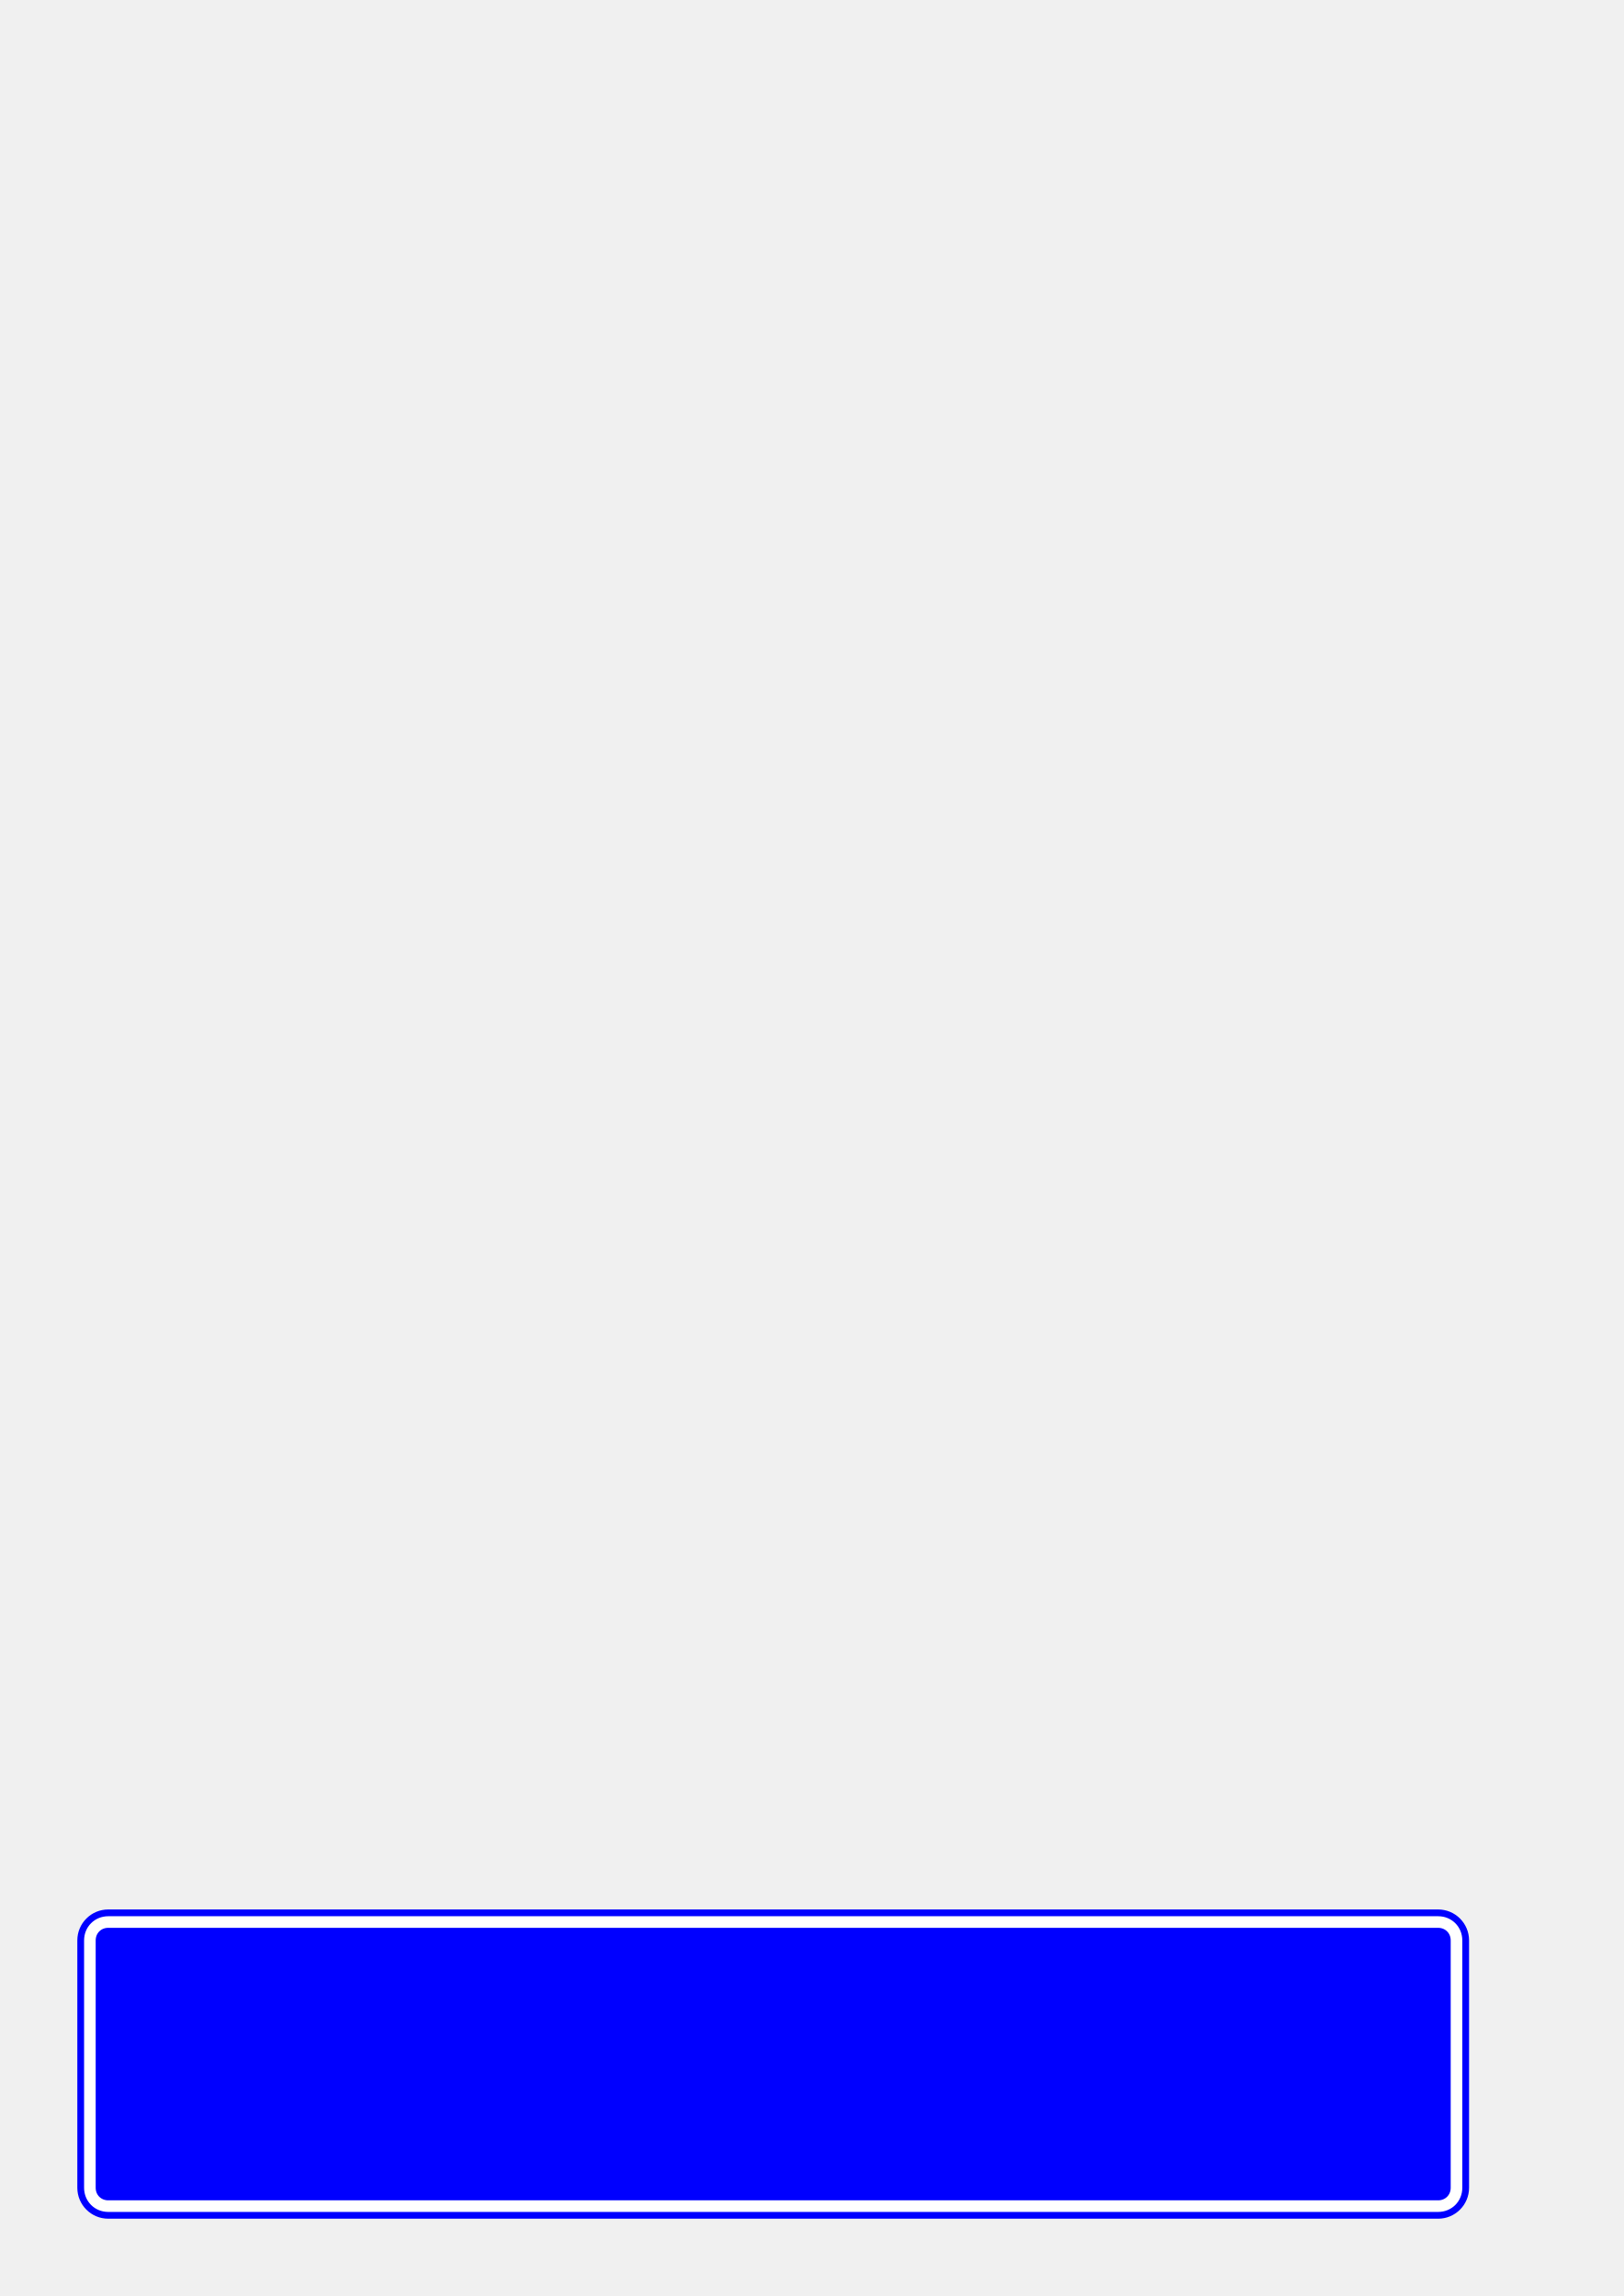
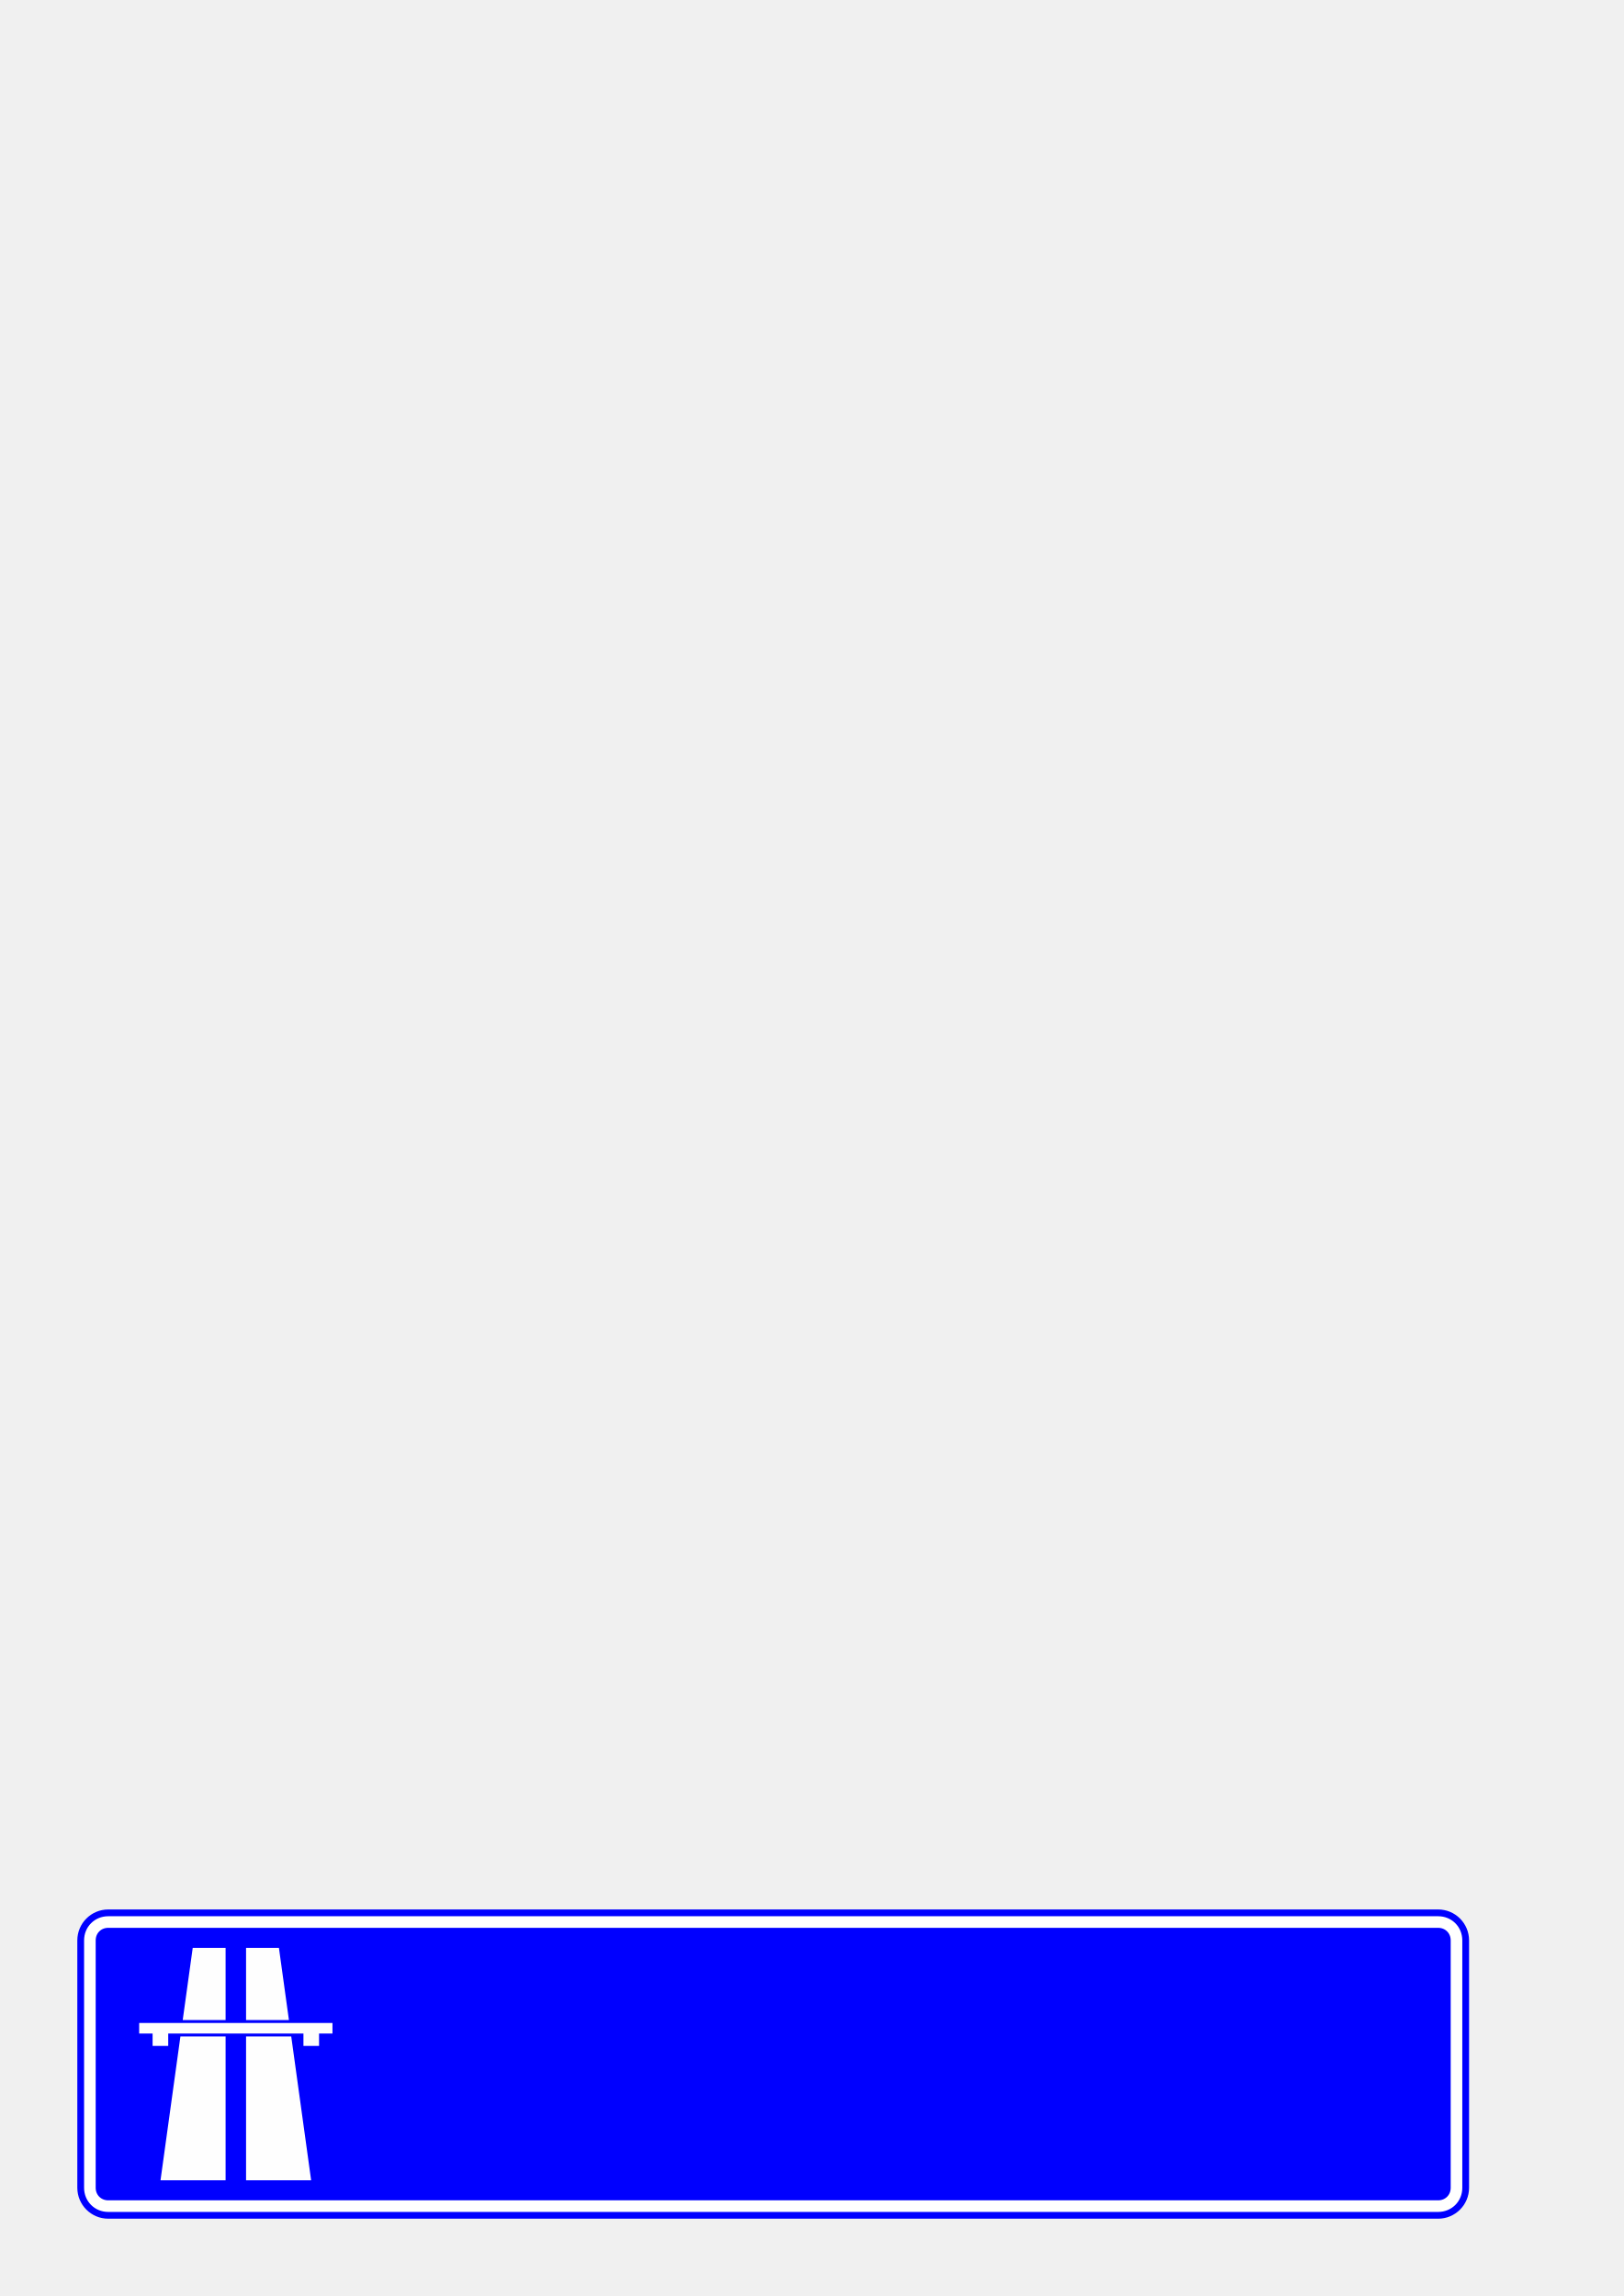
<svg xmlns="http://www.w3.org/2000/svg" xmlns:xlink="http://www.w3.org/1999/xlink" width="210mm" height="297mm" viewBox="0 0 210 297" version="1.1" id="svg8">
  <defs id="defs2">
    <clipPath clipPathUnits="userSpaceOnUse" id="clipPath825">
      <path xlink:href="#rect812" style="fill:#0000ff;fill-opacity:1;stroke:none;stroke-width:3;stroke-linecap:butt;stroke-linejoin:round;stroke-miterlimit:4;stroke-dasharray:none;stroke-dashoffset:0" id="path827" d="m 14,247 c -2.216,0 -4,1.784 -4,4 v 32 c 0,2.216 1.784,4 4,4 h 172 c 2.216,0 4,-1.784 4,-4 v -32 c 0,-2.216 -1.784,-4 -4,-4 z" />
    </clipPath>
  </defs>
  <g id="layer1">
    <rect style="fill:#0000ff;fill-opacity:1;stroke:none;stroke-width:3;stroke-linecap:butt;stroke-linejoin:round;stroke-miterlimit:4;stroke-dasharray:none;stroke-dashoffset:0" id="rect812" width="180" height="40" x="10" y="247" rx="4" ry="4" />
    <path xlink:href="#rect812" style="fill:none;fill-opacity:1;stroke:#ffffff;stroke-width:1.5;stroke-linecap:butt;stroke-linejoin:round;stroke-miterlimit:4;stroke-dasharray:none;stroke-dashoffset:0" id="path821" d="m 14,248.625 c -1.344,0 -2.375,1.031 -2.375,2.375 v 32 c 0,1.344 1.031,2.375 2.375,2.375 h 172 c 1.344,0 2.375,-1.031 2.375,-2.375 v -32 c 0,-1.344 -1.031,-2.375 -2.375,-2.375 z" clip-path="url(#clipPath825)" />
+     <g transform="matrix(0.23106,0,0,-0.2353371,14.03894,287.2601)" id="g30">
+       <path id="path1372" style="fill:#fefefe;fill-opacity:1;fill-rule:evenodd;stroke:none" d="M 125.34,108.68 H 17.143 v -5.8 h 7.514 V 96.077 H 33.4 v 6.803 h 75.69 v -6.803 h 8.74 v 6.803 h 7.51 z" />
+       <path id="path1374" style="fill:#fefefe;fill-opacity:1;fill-rule:evenodd;stroke:none" d="M 40.229,101.28 29.086,22.219 h 36.428 v 79.061 z" />
+       <path id="path1376" style="fill:#fefefe;fill-opacity:1;fill-rule:evenodd;stroke:none" d="m 65.514,149.96 h -18.4 l -5.6,-39.68 h 24 z" />
+       <path id="path1378" style="fill:#fefefe;fill-opacity:1;fill-rule:evenodd;stroke:none" d="M 102.26,101.28 113.4,22.219 H 76.971 v 79.061 z" />
+       <path id="path1380" style="fill:#fefefe;fill-opacity:1;fill-rule:evenodd;stroke:none" d="m 76.971,149.96 h 18.4 l 5.599,-39.68 H 76.971 Z" />
+     </g>
  </g>
</svg>
